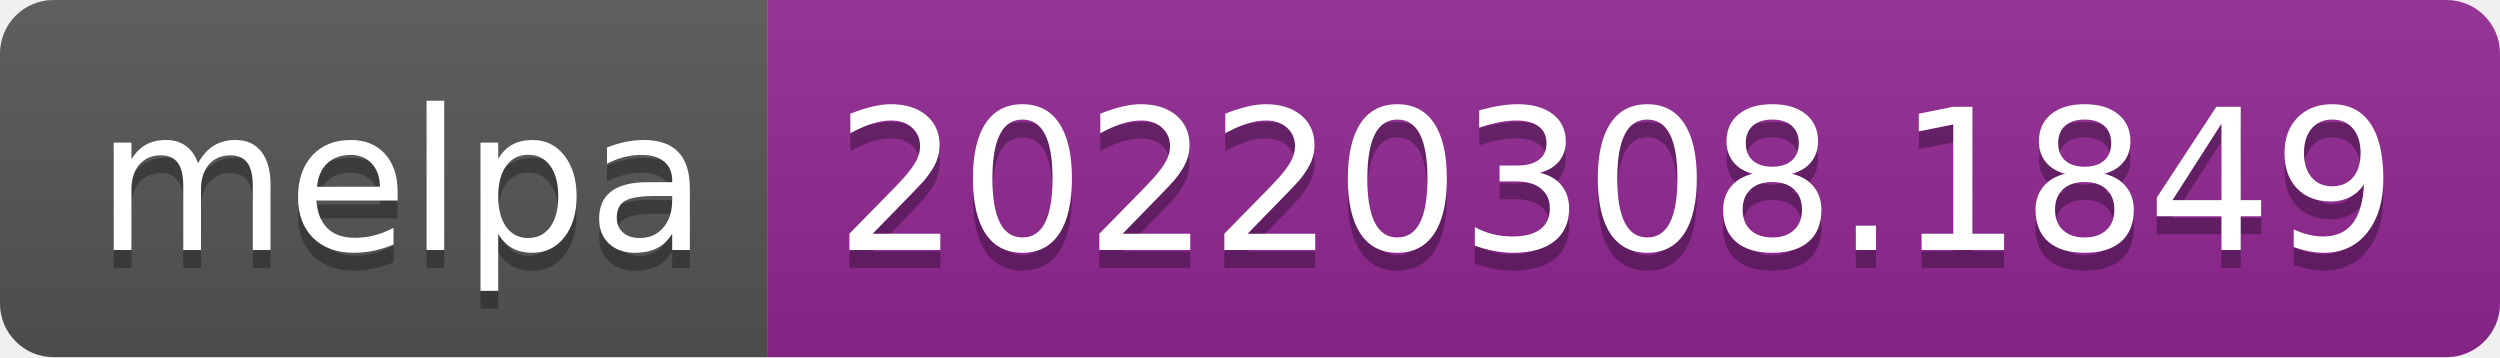
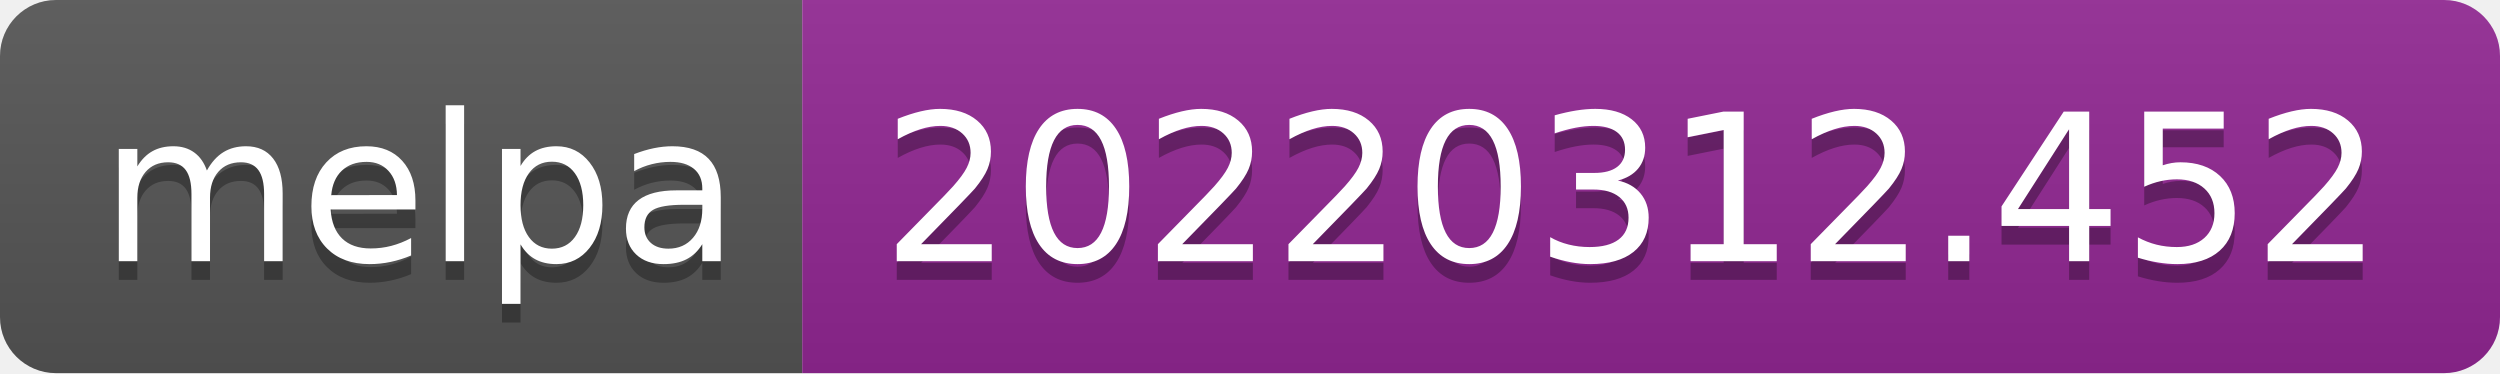
- <svg xmlns="http://www.w3.org/2000/svg" width="140" height="20" role="img" aria-label="melpa: 20220308.1849">
+ <svg xmlns="http://www.w3.org/2000/svg" width="134" height="20" role="img" aria-label="melpa: 20220312.452">
  <linearGradient id="s" x2="0" y2="100%">
    <stop offset="0" stop-color="#bbb" stop-opacity=".1" />
    <stop offset="1" stop-opacity=".1" />
  </linearGradient>
  <clipPath id="r">
-     <rect width="140" height="20" rx="3" fill="#fff" />
+     <rect width="134" height="20" rx="3" fill="#fff" />
  </clipPath>
  <g clip-path="url(#r)">
    <rect width="43" height="20" fill="#555" />
-     <rect x="43" width="97" height="20" fill="#922793" />
-     <rect width="140" height="20" fill="url(#s)" />
+     <rect x="43" width="91" height="20" fill="#922793" />
+     <rect width="134" height="20" fill="url(#s)" />
  </g>
  <g fill="#fff" text-anchor="middle" font-family="Verdana,Geneva,DejaVu Sans,sans-serif" text-rendering="geometricPrecision" font-size="110">
    <text aria-hidden="true" x="225" y="150" fill="#010101" fill-opacity=".3" transform="scale(.1)" textLength="330">melpa</text>
    <text x="225" y="140" transform="scale(.1)" fill="#fff" textLength="330">melpa</text>
-     <text aria-hidden="true" x="905" y="150" fill="#010101" fill-opacity=".3" transform="scale(.1)" textLength="870">20220308.1849</text>
-     <text x="905" y="140" transform="scale(.1)" fill="#fff" textLength="870">20220308.1849</text>
+     <text aria-hidden="true" x="875" y="150" fill="#010101" fill-opacity=".3" transform="scale(.1)" textLength="810">20220312.452</text>
+     <text x="875" y="140" transform="scale(.1)" fill="#fff" textLength="810">20220312.452</text>
  </g>
</svg>
